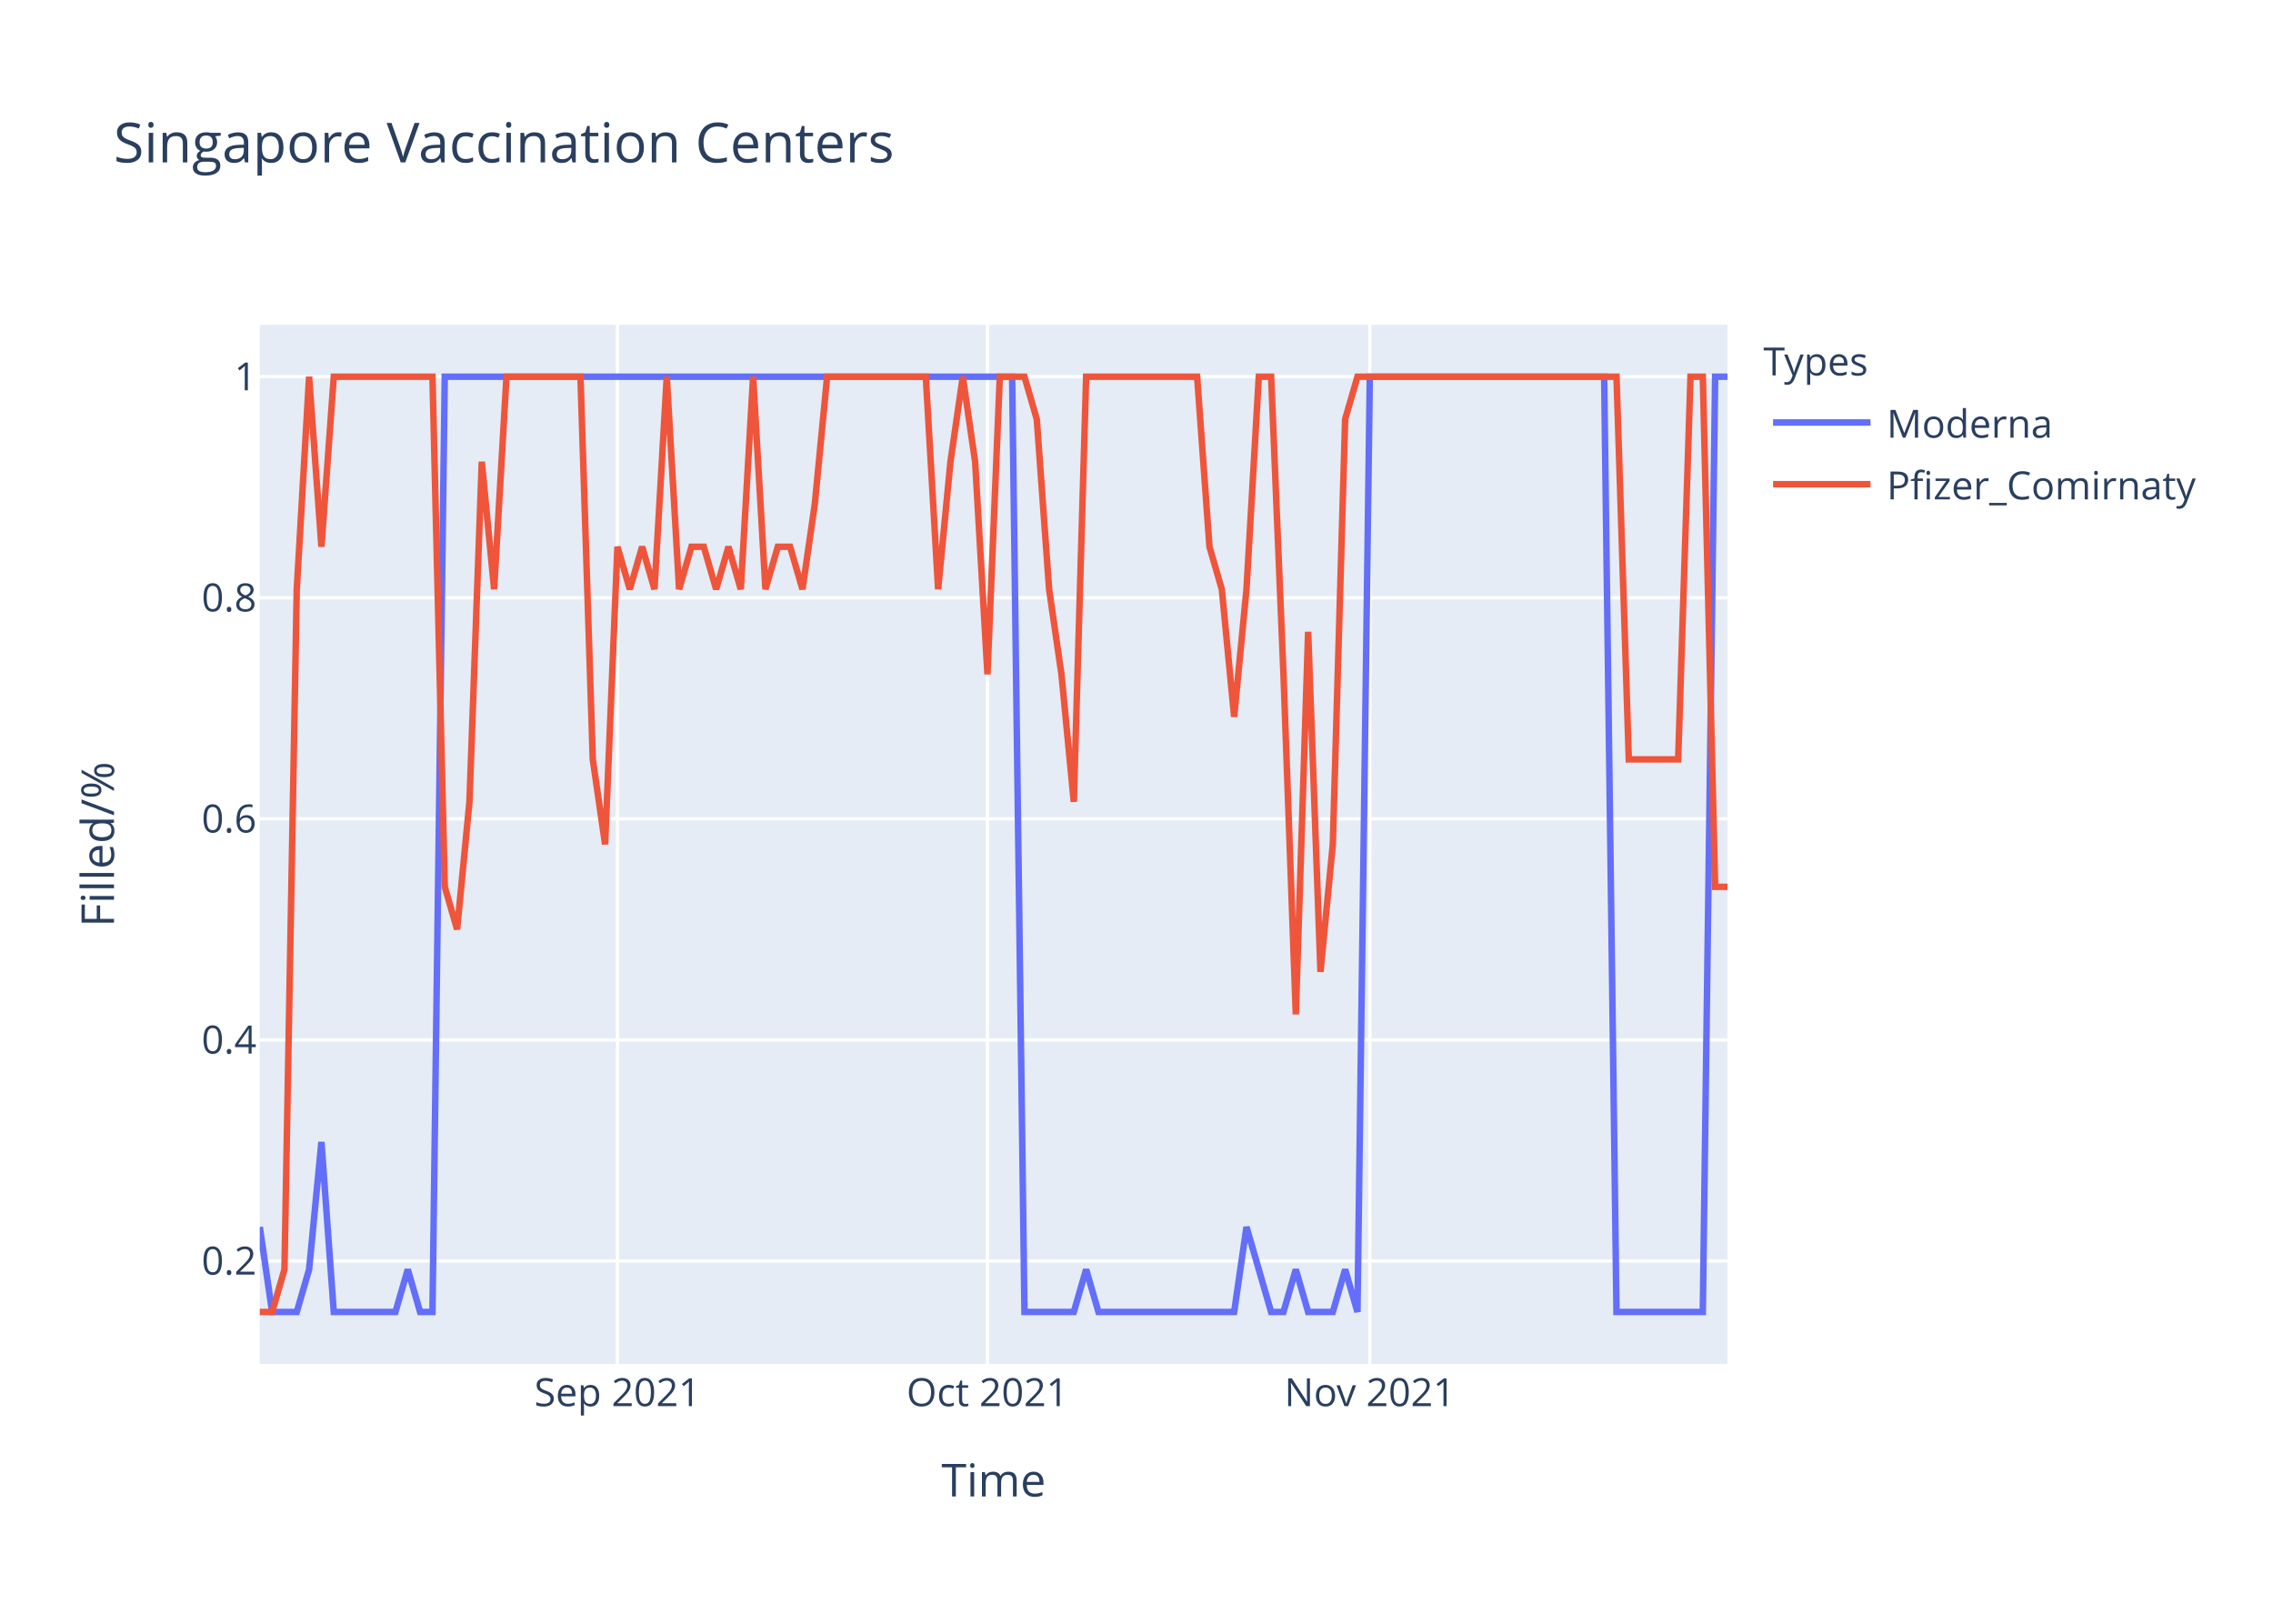
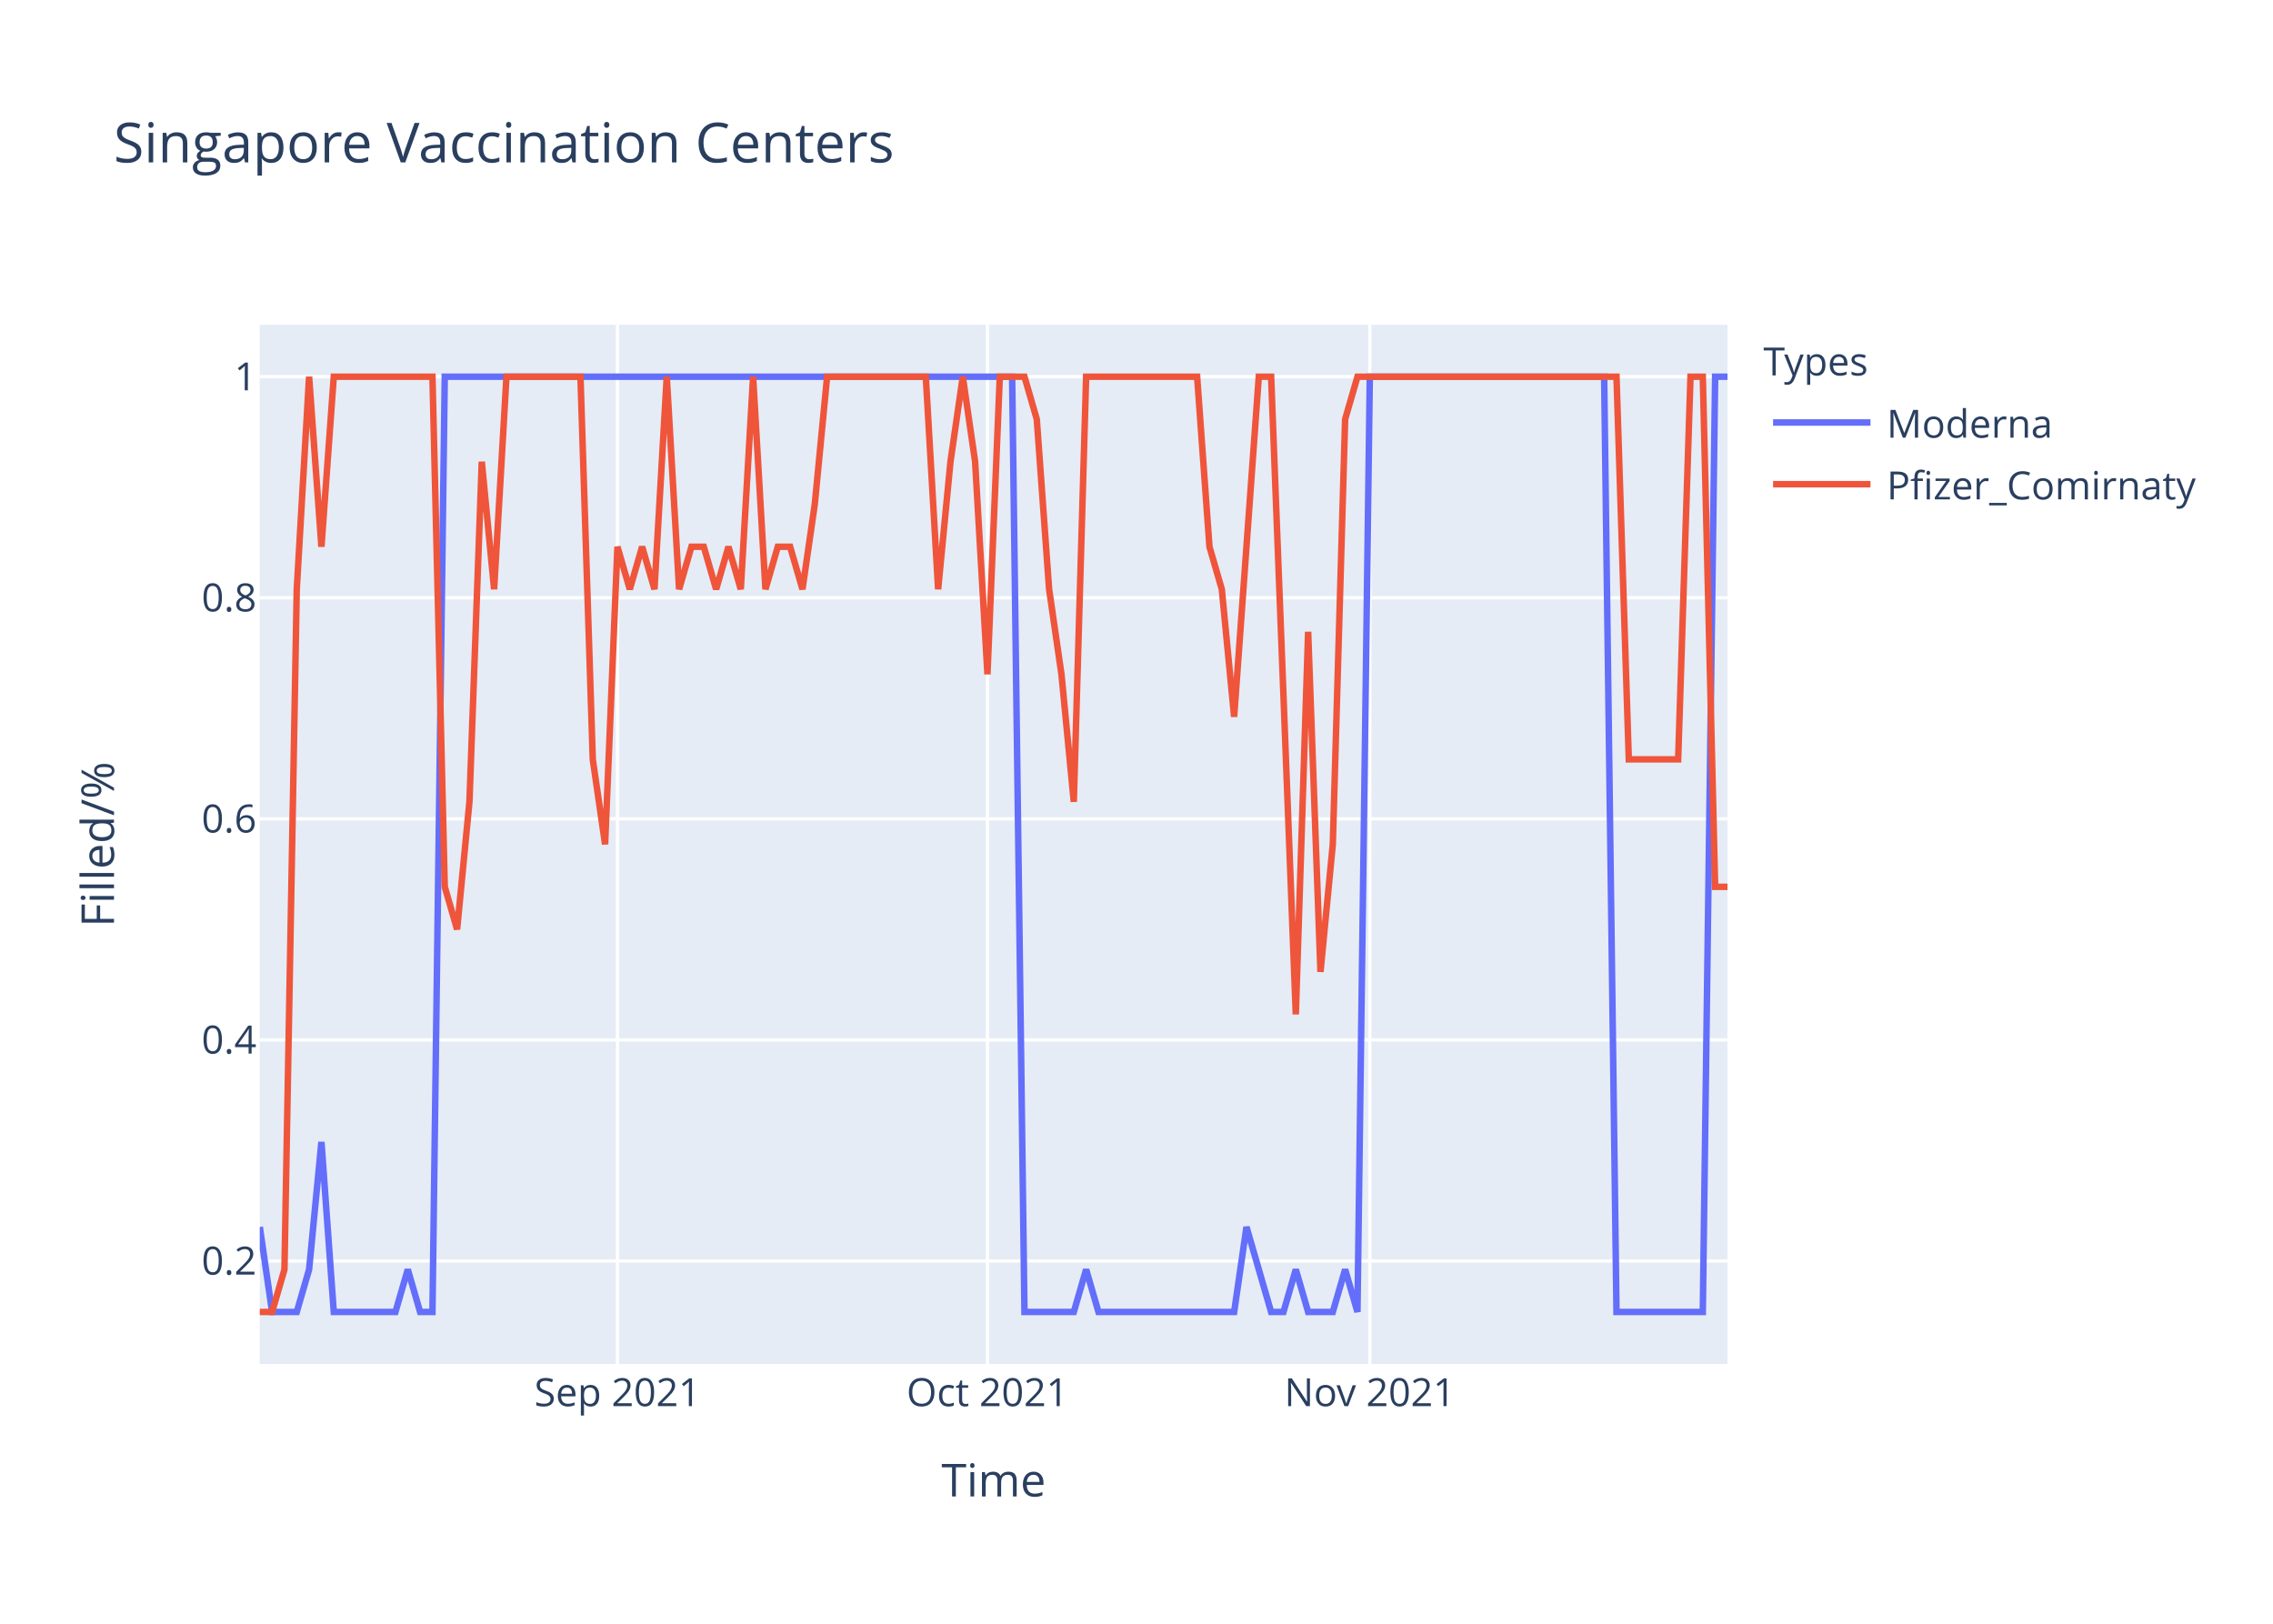
<svg xmlns="http://www.w3.org/2000/svg" class="main-svg" width="700" height="500" style="" viewBox="0 0 700 500">
  <rect x="0" y="0" width="700" height="500" style="fill: rgb(255, 255, 255); fill-opacity: 1;" />
-   <defs id="defs-c7266d">
+   <defs id="defs-65ada7">
    <g class="clips">
-       <clipPath id="clipc7266dxyplot" class="plotclip">
+       <clipPath id="clip65ada7xyplot" class="plotclip">
        <rect width="452" height="320" />
      </clipPath>
-       <clipPath class="axesclip" id="clipc7266dx">
+       <clipPath class="axesclip" id="clip65ada7x">
        <rect x="80" y="0" width="452" height="500" />
      </clipPath>
-       <clipPath class="axesclip" id="clipc7266dy">
+       <clipPath class="axesclip" id="clip65ada7y">
        <rect x="0" y="100" width="700" height="320" />
      </clipPath>
-       <clipPath class="axesclip" id="clipc7266dxy">
+       <clipPath class="axesclip" id="clip65ada7xy">
        <rect x="80" y="100" width="452" height="320" />
      </clipPath>
    </g>
    <g class="gradients" />
  </defs>
  <g class="bglayer">
    <rect class="bg" x="80" y="100" width="452" height="320" style="fill: rgb(229, 236, 246); fill-opacity: 1; stroke-width: 0;" />
  </g>
  <g class="layer-below">
    <g class="imagelayer" />
    <g class="shapelayer" />
  </g>
  <g class="cartesianlayer">
    <g class="subplot xy">
      <g class="layer-subplot">
        <g class="shapelayer" />
        <g class="imagelayer" />
      </g>
      <g class="gridlayer">
        <g class="x">
          <path class="xgrid crisp" transform="translate(190.15,0)" d="M0,100v320" style="stroke: rgb(255, 255, 255); stroke-opacity: 1; stroke-width: 1px;" />
          <path class="xgrid crisp" transform="translate(304.1,0)" d="M0,100v320" style="stroke: rgb(255, 255, 255); stroke-opacity: 1; stroke-width: 1px;" />
          <path class="xgrid crisp" transform="translate(421.85,0)" d="M0,100v320" style="stroke: rgb(255, 255, 255); stroke-opacity: 1; stroke-width: 1px;" />
        </g>
        <g class="y">
          <path class="ygrid crisp" transform="translate(0,388.29)" d="M80,0h452" style="stroke: rgb(255, 255, 255); stroke-opacity: 1; stroke-width: 1px;" />
          <path class="ygrid crisp" transform="translate(0,320.22)" d="M80,0h452" style="stroke: rgb(255, 255, 255); stroke-opacity: 1; stroke-width: 1px;" />
          <path class="ygrid crisp" transform="translate(0,252.15)" d="M80,0h452" style="stroke: rgb(255, 255, 255); stroke-opacity: 1; stroke-width: 1px;" />
          <path class="ygrid crisp" transform="translate(0,184.07)" d="M80,0h452" style="stroke: rgb(255, 255, 255); stroke-opacity: 1; stroke-width: 1px;" />
          <path class="ygrid crisp" transform="translate(0,116)" d="M80,0h452" style="stroke: rgb(255, 255, 255); stroke-opacity: 1; stroke-width: 1px;" />
        </g>
      </g>
      <g class="zerolinelayer" />
      <path class="xlines-below" />
      <path class="ylines-below" />
      <g class="overlines-below" />
      <g class="xaxislayer-below" />
      <g class="yaxislayer-below" />
      <g class="overaxes-below" />
-       <g class="plot" transform="translate(80,100)" clip-path="url('#clipc7266dxyplot')">
+       <g class="plot" transform="translate(80,100)" clip-path="url('#clip65ada7xyplot')">
        <g class="scatterlayer mlayer">
-           <g class="trace scatter trace6b24b6" style="stroke-miterlimit: 2; opacity: 1;">
+           <g class="trace scatter trace6bb154" style="stroke-miterlimit: 2; opacity: 1;">
            <g class="fills" />
            <g class="errorbars" />
            <g class="lines">
              <path class="js-line" d="M0,277.82L3.8,304L7.6,304L11.39,304L15.19,290.91L18.99,251.64L22.79,304L41.78,304L45.58,290.91L49.38,304L53.18,304L56.97,16L60.77,16L231.7,16L235.5,304L250.69,304L254.49,290.91L258.29,304L262.08,304L300.07,304L303.87,277.82L311.46,304L315.26,304L319.06,290.91L322.86,304L330.45,304L334.25,290.91L338.05,304L341.85,16L414.02,16L417.82,304L444.4,304L448.2,16L452,16" style="vector-effect: non-scaling-stroke; fill: none; stroke: rgb(99, 110, 250); stroke-opacity: 1; stroke-width: 2px; opacity: 1;" />
            </g>
            <g class="points" />
            <g class="text" />
          </g>
-           <g class="trace scatter traced6ed8d" style="stroke-miterlimit: 2; opacity: 1;">
+           <g class="trace scatter trace9a1b8b" style="stroke-miterlimit: 2; opacity: 1;">
            <g class="fills" />
            <g class="errorbars" />
            <g class="lines">
-               <path class="js-line" d="M0,304L3.8,304L7.6,290.91L11.39,81.45L15.19,16L18.99,68.36L22.79,16L53.18,16L56.97,173.09L60.77,186.18L64.57,146.91L68.37,42.18L72.17,81.45L75.97,16L79.76,16L98.76,16L102.55,133.82L106.35,160L110.15,68.36L113.95,81.45L117.75,68.36L121.55,81.45L125.34,16L129.14,81.45L132.94,68.36L136.74,68.36L140.54,81.45L144.34,68.36L148.13,81.45L151.93,16L155.73,81.45L159.53,68.36L163.33,68.36L167.13,81.45L170.92,55.27L174.72,16L178.52,16L205.11,16L208.91,81.45L212.71,42.18L216.5,16L220.3,42.18L224.1,107.64L227.9,16L231.7,16L235.5,16L239.29,29.09L243.09,81.45L246.89,107.64L250.69,146.91L254.49,16L288.67,16L292.47,68.36L296.27,81.45L300.07,120.73L303.87,81.45L307.66,16L311.46,16L315.26,107.64L319.06,212.36L322.86,94.55L326.66,199.27L330.45,160L334.25,29.09L338.05,16L417.82,16L421.61,133.82L436.81,133.82L440.61,16L444.4,16L448.2,173.09L452,173.09" style="vector-effect: non-scaling-stroke; fill: none; stroke: rgb(239, 85, 59); stroke-opacity: 1; stroke-width: 2px; opacity: 1;" />
+               <path class="js-line" d="M0,304L3.8,304L7.6,290.91L11.39,81.45L15.19,16L18.99,68.36L22.79,16L53.18,16L56.97,173.09L60.77,186.18L64.57,146.91L68.37,42.18L72.17,81.45L75.97,16L79.76,16L98.76,16L102.55,133.82L106.35,160L110.15,68.36L113.95,81.45L117.75,68.36L121.55,81.45L125.34,16L129.14,81.45L132.94,68.36L136.74,68.36L140.54,81.45L144.34,68.36L148.13,81.45L151.93,16L155.73,81.45L159.53,68.36L163.33,68.36L167.13,81.45L170.92,55.27L174.72,16L178.52,16L205.11,16L208.91,81.45L212.71,42.18L216.5,16L220.3,42.18L224.1,107.64L227.9,16L231.7,16L235.5,16L239.29,29.09L243.09,81.45L246.89,107.64L250.69,146.91L254.49,16L288.67,16L292.47,68.36L296.27,81.45L300.07,120.73L307.66,16L311.46,16L319.06,212.36L322.86,94.55L326.66,199.27L330.45,160L334.25,29.09L338.05,16L417.82,16L421.61,133.82L436.81,133.82L440.61,16L444.4,16L448.2,173.09L452,173.09" style="vector-effect: non-scaling-stroke; fill: none; stroke: rgb(239, 85, 59); stroke-opacity: 1; stroke-width: 2px; opacity: 1;" />
            </g>
            <g class="points" />
            <g class="text" />
          </g>
        </g>
      </g>
      <g class="overplot" />
      <path class="xlines-above crisp" d="M0,0" style="fill: none;" />
      <path class="ylines-above crisp" d="M0,0" style="fill: none;" />
      <g class="overlines-above" />
      <g class="xaxislayer-above">
        <g class="xtick">
          <text text-anchor="middle" x="0" y="433" transform="translate(190.15,0)" style="font-family: 'Open Sans', verdana, arial, sans-serif; font-size: 12px; fill: rgb(42, 63, 95); fill-opacity: 1; white-space: pre;">Sep 2021</text>
        </g>
        <g class="xtick">
          <text text-anchor="middle" x="0" y="433" transform="translate(304.1,0)" style="font-family: 'Open Sans', verdana, arial, sans-serif; font-size: 12px; fill: rgb(42, 63, 95); fill-opacity: 1; white-space: pre;">Oct 2021</text>
        </g>
        <g class="xtick">
          <text text-anchor="middle" x="0" y="433" transform="translate(421.85,0)" style="font-family: 'Open Sans', verdana, arial, sans-serif; font-size: 12px; fill: rgb(42, 63, 95); fill-opacity: 1; white-space: pre;">Nov 2021</text>
        </g>
      </g>
      <g class="yaxislayer-above">
        <g class="ytick">
          <text text-anchor="end" x="79" y="4.2" transform="translate(0,388.29)" style="font-family: 'Open Sans', verdana, arial, sans-serif; font-size: 12px; fill: rgb(42, 63, 95); fill-opacity: 1; white-space: pre;">0.2</text>
        </g>
        <g class="ytick">
          <text text-anchor="end" x="79" y="4.2" transform="translate(0,320.22)" style="font-family: 'Open Sans', verdana, arial, sans-serif; font-size: 12px; fill: rgb(42, 63, 95); fill-opacity: 1; white-space: pre;">0.4</text>
        </g>
        <g class="ytick">
          <text text-anchor="end" x="79" y="4.2" transform="translate(0,252.15)" style="font-family: 'Open Sans', verdana, arial, sans-serif; font-size: 12px; fill: rgb(42, 63, 95); fill-opacity: 1; white-space: pre;">0.6</text>
        </g>
        <g class="ytick">
          <text text-anchor="end" x="79" y="4.2" transform="translate(0,184.07)" style="font-family: 'Open Sans', verdana, arial, sans-serif; font-size: 12px; fill: rgb(42, 63, 95); fill-opacity: 1; white-space: pre;">0.8</text>
        </g>
        <g class="ytick">
          <text text-anchor="end" x="79" y="4.2" transform="translate(0,116)" style="font-family: 'Open Sans', verdana, arial, sans-serif; font-size: 12px; fill: rgb(42, 63, 95); fill-opacity: 1; white-space: pre;">1</text>
        </g>
      </g>
      <g class="overaxes-above" />
    </g>
  </g>
  <g class="polarlayer" />
  <g class="ternarylayer" />
  <g class="geolayer" />
  <g class="funnelarealayer" />
  <g class="pielayer" />
  <g class="treemaplayer" />
  <g class="sunburstlayer" />
  <g class="glimages" />
-   <defs id="topdefs-c7266d">
+   <defs id="topdefs-65ada7">
    <g class="clips" />
-     <clipPath id="legendc7266d">
+     <clipPath id="legend65ada7">
      <rect width="147" height="64" x="0" y="0" />
    </clipPath>
  </defs>
  <g class="layer-above">
    <g class="imagelayer" />
    <g class="shapelayer" />
  </g>
  <g class="infolayer">
    <g class="legend" pointer-events="all" transform="translate(541.04,100)">
      <rect class="bg" shape-rendering="crispEdges" width="147" height="64" x="0" y="0" style="stroke: rgb(68, 68, 68); stroke-opacity: 1; fill: rgb(255, 255, 255); fill-opacity: 1; stroke-width: 0px;" />
-       <g class="scrollbox" transform="" clip-path="url('#legendc7266d')">
+       <g class="scrollbox" transform="" clip-path="url('#legend65ada7')">
        <text class="legendtitletext" text-anchor="start" x="2" y="15.6" style="font-family: 'Open Sans', verdana, arial, sans-serif; font-size: 12px; fill: rgb(42, 63, 95); fill-opacity: 1; white-space: pre;">Types</text>
        <g class="groups" transform="">
          <g class="traces" transform="translate(0,30.1)" style="opacity: 1;">
            <text class="legendtext" text-anchor="start" x="40" y="4.68" style="font-family: 'Open Sans', verdana, arial, sans-serif; font-size: 12px; fill: rgb(42, 63, 95); fill-opacity: 1; white-space: pre;">Moderna</text>
            <g class="layers" style="opacity: 1;">
              <g class="legendfill" />
              <g class="legendlines">
                <path class="js-line" d="M5,0h30" style="fill: none; stroke: rgb(99, 110, 250); stroke-opacity: 1; stroke-width: 2px;" />
              </g>
              <g class="legendsymbols">
                <g class="legendpoints" />
              </g>
            </g>
            <rect class="legendtoggle" x="0" y="-9.5" width="141.656" height="19" style="fill: rgb(0, 0, 0); fill-opacity: 0;" />
          </g>
        </g>
        <g class="groups" transform="">
          <g class="traces" transform="translate(0,49.1)" style="opacity: 1;">
            <text class="legendtext" text-anchor="start" x="40" y="4.68" style="font-family: 'Open Sans', verdana, arial, sans-serif; font-size: 12px; fill: rgb(42, 63, 95); fill-opacity: 1; white-space: pre;">Pfizer_Comirnaty</text>
            <g class="layers" style="opacity: 1;">
              <g class="legendfill" />
              <g class="legendlines">
                <path class="js-line" d="M5,0h30" style="fill: none; stroke: rgb(239, 85, 59); stroke-opacity: 1; stroke-width: 2px;" />
              </g>
              <g class="legendsymbols">
                <g class="legendpoints" />
              </g>
            </g>
            <rect class="legendtoggle" x="0" y="-9.5" width="141.656" height="19" style="fill: rgb(0, 0, 0); fill-opacity: 0;" />
          </g>
        </g>
      </g>
      <rect class="scrollbar" rx="20" ry="3" width="0" height="0" x="0" y="0" style="fill: rgb(128, 139, 164); fill-opacity: 1;" />
    </g>
    <g class="g-gtitle">
      <text class="gtitle" x="35" y="50" text-anchor="start" dy="0em" style="font-family: 'Open Sans', verdana, arial, sans-serif; font-size: 17px; fill: rgb(42, 63, 95); opacity: 1; font-weight: normal; white-space: pre;">Singapore Vaccination Centers</text>
    </g>
    <g class="g-xtitle">
      <text class="xtitle" x="306" y="460.8" text-anchor="middle" style="font-family: 'Open Sans', verdana, arial, sans-serif; font-size: 14px; fill: rgb(42, 63, 95); opacity: 1; font-weight: normal; white-space: pre;">Time</text>
    </g>
    <g class="g-ytitle">
      <text class="ytitle" transform="rotate(-90,35.10625,260)" x="35.106" y="260" text-anchor="middle" style="font-family: 'Open Sans', verdana, arial, sans-serif; font-size: 14px; fill: rgb(42, 63, 95); opacity: 1; font-weight: normal; white-space: pre;">Filled/%</text>
    </g>
  </g>
</svg>
